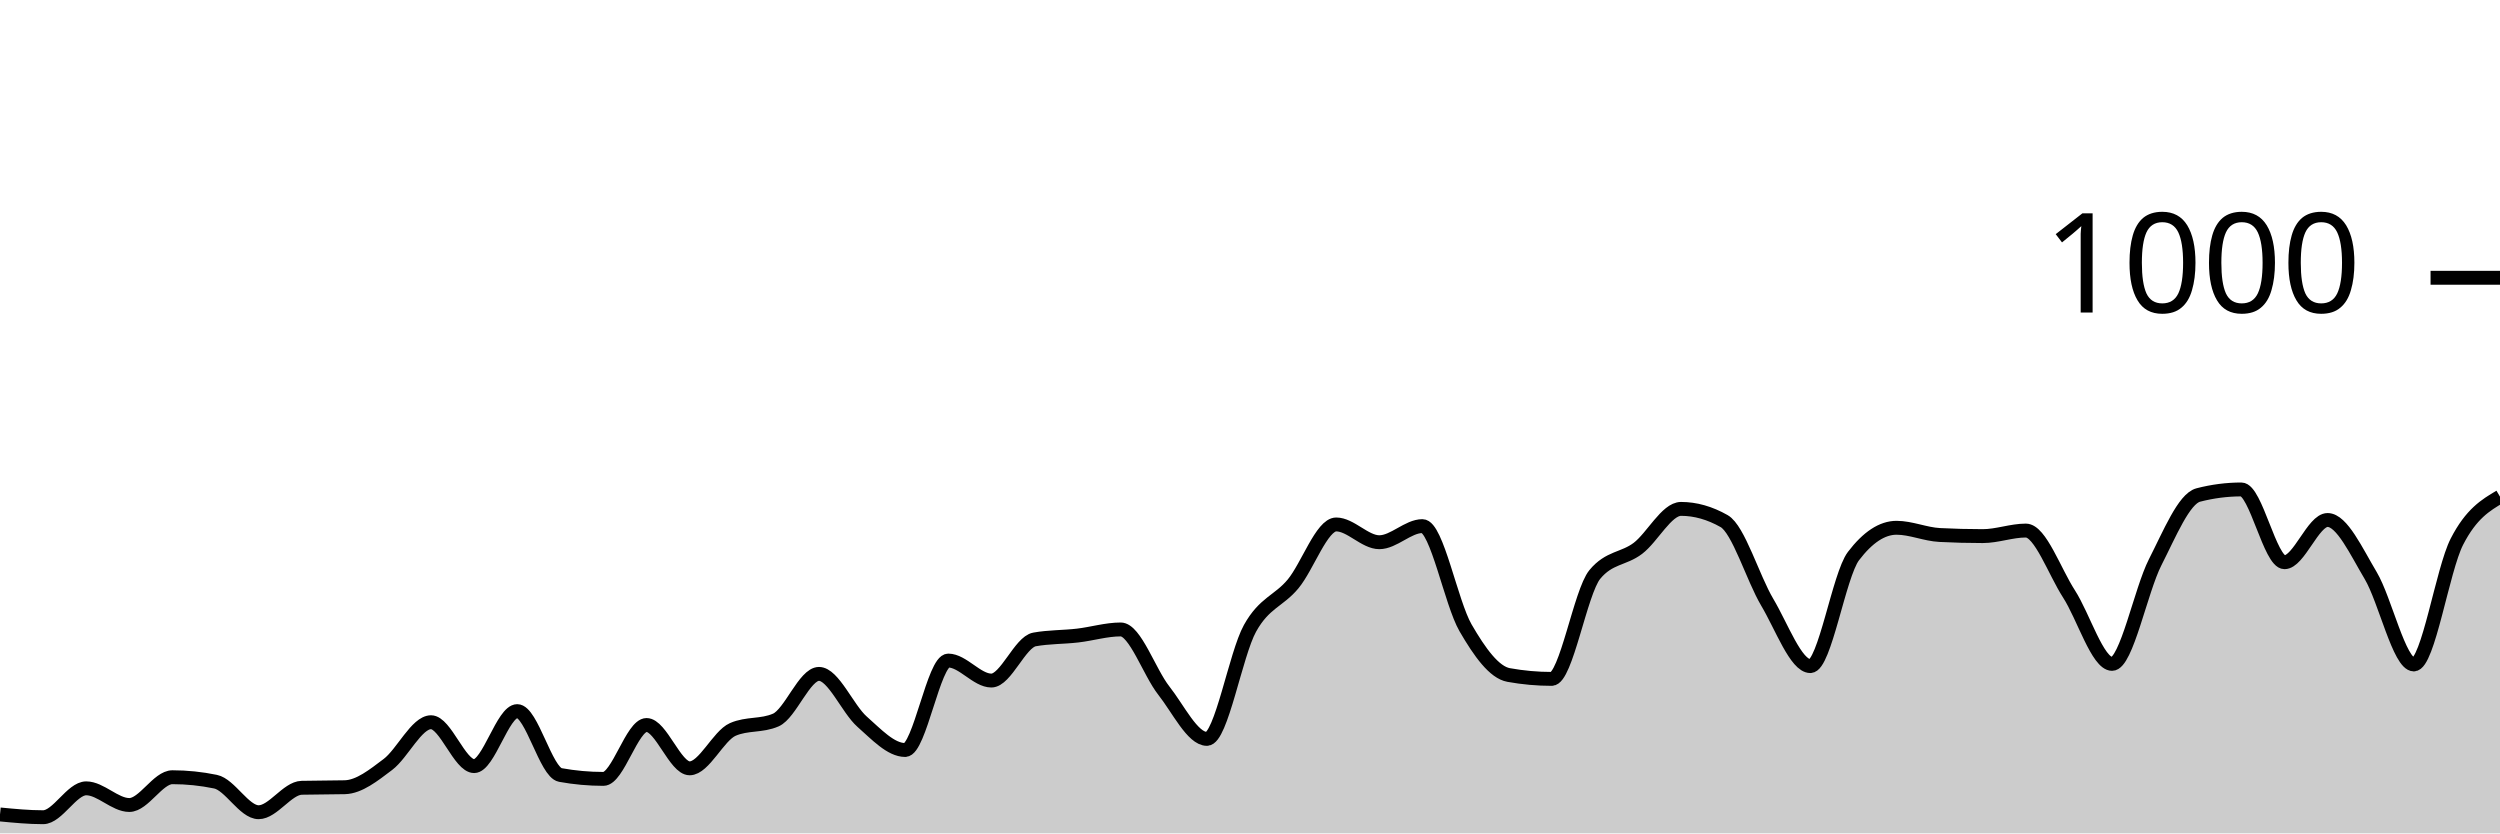
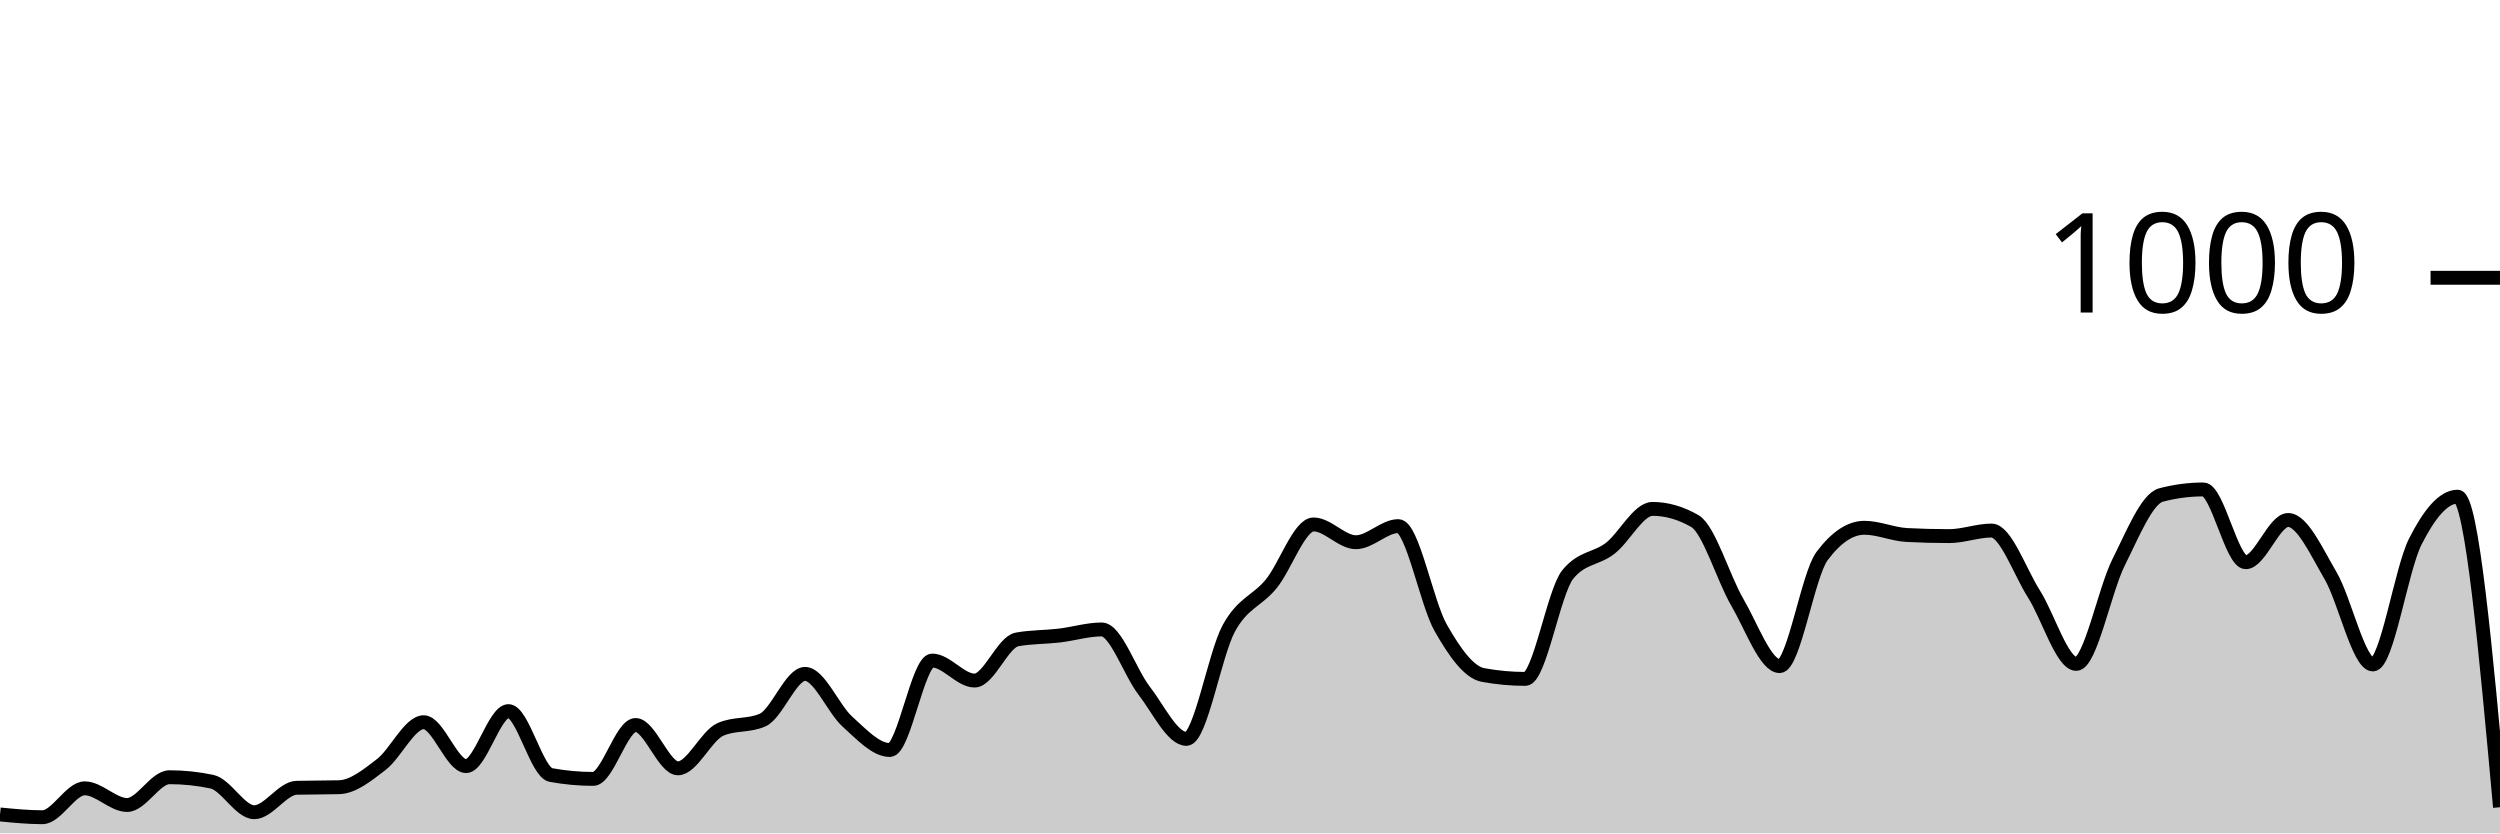
<svg xmlns="http://www.w3.org/2000/svg" viewBox="0 0 180 60">
  <g transform="translate(0,20)">
-     <path class="area" fill="rgba(0, 0, 0, 0.2)" d="M0,38.64C1.034,38.74,2.069,38.84,3.103,38.84C4.138,38.84,5.172,36.76,6.207,36.76C7.241,36.76,8.276,37.96,9.31,37.96C10.345,37.96,11.379,35.96,12.414,35.96C13.448,35.96,14.483,36.067,15.517,36.28C16.552,36.493,17.586,38.48,18.621,38.48C19.655,38.48,20.69,36.747,21.724,36.72C22.759,36.693,23.793,36.707,24.828,36.68C25.862,36.653,26.897,35.82,27.931,35.04C28.966,34.26,30,32,31.034,32C32.069,32,33.103,35.16,34.138,35.16C35.172,35.16,36.207,31.2,37.241,31.2C38.276,31.2,39.31,35.613,40.345,35.8C41.379,35.987,42.414,36.08,43.448,36.08C44.483,36.08,45.517,32.2,46.552,32.2C47.586,32.2,48.621,35.32,49.655,35.32C50.69,35.32,51.724,32.973,52.759,32.52C53.793,32.067,54.828,32.293,55.862,31.84C56.897,31.387,57.931,28.52,58.966,28.52C60,28.52,61.034,31.047,62.069,31.96C63.103,32.873,64.138,34,65.172,34C66.207,34,67.241,27.56,68.276,27.56C69.31,27.56,70.345,29,71.379,29C72.414,29,73.448,26.227,74.483,26.04C75.517,25.853,76.552,25.88,77.586,25.76C78.621,25.64,79.655,25.32,80.69,25.32C81.724,25.32,82.759,28.407,83.793,29.72C84.828,31.033,85.862,33.2,86.897,33.2C87.931,33.2,88.966,27.1,90,25.24C91.034,23.38,92.069,23.287,93.103,22.04C94.138,20.793,95.172,17.76,96.207,17.76C97.241,17.76,98.276,19.04,99.31,19.04C100.345,19.04,101.379,17.88,102.414,17.88C103.448,17.88,104.483,23.413,105.517,25.2C106.552,26.987,107.586,28.413,108.621,28.6C109.655,28.787,110.69,28.88,111.724,28.88C112.759,28.88,113.793,22.613,114.828,21.36C115.862,20.107,116.897,20.267,117.931,19.48C118.966,18.693,120,16.64,121.034,16.64C122.069,16.64,123.103,16.933,124.138,17.52C125.172,18.107,126.207,21.62,127.241,23.36C128.276,25.1,129.31,27.96,130.345,27.96C131.379,27.96,132.414,21.4,133.448,20.04C134.483,18.68,135.517,18,136.552,18C137.586,18,138.621,18.467,139.655,18.52C140.69,18.573,141.724,18.6,142.759,18.6C143.793,18.6,144.828,18.2,145.862,18.2C146.897,18.2,147.931,21.16,148.966,22.76C150,24.36,151.034,27.8,152.069,27.8C153.103,27.8,154.138,22.507,155.172,20.48C156.207,18.453,157.241,15.907,158.276,15.64C159.31,15.373,160.345,15.24,161.379,15.24C162.414,15.24,163.448,20.48,164.483,20.48C165.517,20.48,166.552,17.44,167.586,17.44C168.621,17.44,169.655,19.707,170.69,21.44C171.724,23.173,172.759,27.84,173.793,27.84C174.828,27.84,175.862,21.013,176.897,19C177.931,16.987,178.966,16.373,180,15.76L180,40C178.966,40,177.931,40,176.897,40C175.862,40,174.828,40,173.793,40C172.759,40,171.724,40,170.69,40C169.655,40,168.621,40,167.586,40C166.552,40,165.517,40,164.483,40C163.448,40,162.414,40,161.379,40C160.345,40,159.31,40,158.276,40C157.241,40,156.207,40,155.172,40C154.138,40,153.103,40,152.069,40C151.034,40,150,40,148.966,40C147.931,40,146.897,40,145.862,40C144.828,40,143.793,40,142.759,40C141.724,40,140.69,40,139.655,40C138.621,40,137.586,40,136.552,40C135.517,40,134.483,40,133.448,40C132.414,40,131.379,40,130.345,40C129.31,40,128.276,40,127.241,40C126.207,40,125.172,40,124.138,40C123.103,40,122.069,40,121.034,40C120,40,118.966,40,117.931,40C116.897,40,115.862,40,114.828,40C113.793,40,112.759,40,111.724,40C110.69,40,109.655,40,108.621,40C107.586,40,106.552,40,105.517,40C104.483,40,103.448,40,102.414,40C101.379,40,100.345,40,99.31,40C98.276,40,97.241,40,96.207,40C95.172,40,94.138,40,93.103,40C92.069,40,91.034,40,90,40C88.966,40,87.931,40,86.897,40C85.862,40,84.828,40,83.793,40C82.759,40,81.724,40,80.69,40C79.655,40,78.621,40,77.586,40C76.552,40,75.517,40,74.483,40C73.448,40,72.414,40,71.379,40C70.345,40,69.31,40,68.276,40C67.241,40,66.207,40,65.172,40C64.138,40,63.103,40,62.069,40C61.034,40,60,40,58.966,40C57.931,40,56.897,40,55.862,40C54.828,40,53.793,40,52.759,40C51.724,40,50.69,40,49.655,40C48.621,40,47.586,40,46.552,40C45.517,40,44.483,40,43.448,40C42.414,40,41.379,40,40.345,40C39.31,40,38.276,40,37.241,40C36.207,40,35.172,40,34.138,40C33.103,40,32.069,40,31.034,40C30,40,28.966,40,27.931,40C26.897,40,25.862,40,24.828,40C23.793,40,22.759,40,21.724,40C20.69,40,19.655,40,18.621,40C17.586,40,16.552,40,15.517,40C14.483,40,13.448,40,12.414,40C11.379,40,10.345,40,9.31,40C8.276,40,7.241,40,6.207,40C5.172,40,4.138,40,3.103,40C2.069,40,1.034,40,0,40Z" />
-     <path class="line" stroke="black" fill="none" d="M0,38.64C1.034,38.74,2.069,38.84,3.103,38.84C4.138,38.84,5.172,36.76,6.207,36.76C7.241,36.76,8.276,37.96,9.31,37.96C10.345,37.96,11.379,35.96,12.414,35.96C13.448,35.96,14.483,36.067,15.517,36.28C16.552,36.493,17.586,38.48,18.621,38.48C19.655,38.48,20.69,36.747,21.724,36.72C22.759,36.693,23.793,36.707,24.828,36.68C25.862,36.653,26.897,35.82,27.931,35.04C28.966,34.26,30,32,31.034,32C32.069,32,33.103,35.16,34.138,35.16C35.172,35.16,36.207,31.2,37.241,31.2C38.276,31.2,39.31,35.613,40.345,35.8C41.379,35.987,42.414,36.08,43.448,36.08C44.483,36.08,45.517,32.2,46.552,32.2C47.586,32.2,48.621,35.32,49.655,35.32C50.69,35.32,51.724,32.973,52.759,32.52C53.793,32.067,54.828,32.293,55.862,31.84C56.897,31.387,57.931,28.52,58.966,28.52C60,28.52,61.034,31.047,62.069,31.96C63.103,32.873,64.138,34,65.172,34C66.207,34,67.241,27.56,68.276,27.56C69.31,27.56,70.345,29,71.379,29C72.414,29,73.448,26.227,74.483,26.04C75.517,25.853,76.552,25.88,77.586,25.76C78.621,25.64,79.655,25.32,80.69,25.32C81.724,25.32,82.759,28.407,83.793,29.72C84.828,31.033,85.862,33.2,86.897,33.2C87.931,33.2,88.966,27.1,90,25.24C91.034,23.38,92.069,23.287,93.103,22.04C94.138,20.793,95.172,17.76,96.207,17.76C97.241,17.76,98.276,19.04,99.31,19.04C100.345,19.04,101.379,17.88,102.414,17.88C103.448,17.88,104.483,23.413,105.517,25.2C106.552,26.987,107.586,28.413,108.621,28.6C109.655,28.787,110.69,28.88,111.724,28.88C112.759,28.88,113.793,22.613,114.828,21.36C115.862,20.107,116.897,20.267,117.931,19.48C118.966,18.693,120,16.64,121.034,16.64C122.069,16.64,123.103,16.933,124.138,17.52C125.172,18.107,126.207,21.62,127.241,23.36C128.276,25.1,129.31,27.96,130.345,27.96C131.379,27.96,132.414,21.4,133.448,20.04C134.483,18.68,135.517,18,136.552,18C137.586,18,138.621,18.467,139.655,18.52C140.69,18.573,141.724,18.6,142.759,18.6C143.793,18.6,144.828,18.2,145.862,18.2C146.897,18.2,147.931,21.16,148.966,22.76C150,24.36,151.034,27.8,152.069,27.8C153.103,27.8,154.138,22.507,155.172,20.48C156.207,18.453,157.241,15.907,158.276,15.64C159.31,15.373,160.345,15.24,161.379,15.24C162.414,15.24,163.448,20.48,164.483,20.48C165.517,20.48,166.552,17.44,167.586,17.44C168.621,17.44,169.655,19.707,170.69,21.44C171.724,23.173,172.759,27.84,173.793,27.84C174.828,27.84,175.862,21.013,176.897,19C177.931,16.987,178.966,16.373,180,15.76" />
+     <path class="area" fill="rgba(0, 0, 0, 0.2)" d="M0,38.64C1.017,38.74,2.034,38.84,3.051,38.84C4.068,38.84,5.085,36.76,6.102,36.76C7.119,36.76,8.136,37.96,9.153,37.96C10.169,37.96,11.186,35.96,12.203,35.96C13.22,35.96,14.237,36.067,15.254,36.28C16.271,36.493,17.288,38.48,18.305,38.48C19.322,38.48,20.339,36.747,21.356,36.72C22.373,36.693,23.39,36.707,24.407,36.68C25.424,36.653,26.441,35.82,27.458,35.04C28.475,34.26,29.492,32,30.508,32C31.525,32,32.542,35.16,33.559,35.16C34.576,35.16,35.593,31.2,36.61,31.2C37.627,31.2,38.644,35.613,39.661,35.8C40.678,35.987,41.695,36.08,42.712,36.08C43.729,36.08,44.746,32.2,45.763,32.2C46.78,32.2,47.797,35.32,48.814,35.32C49.831,35.32,50.847,32.973,51.864,32.52C52.881,32.067,53.898,32.293,54.915,31.84C55.932,31.387,56.949,28.52,57.966,28.52C58.983,28.52,60,31.047,61.017,31.96C62.034,32.873,63.051,34,64.068,34C65.085,34,66.102,27.56,67.119,27.56C68.136,27.56,69.153,29,70.169,29C71.186,29,72.203,26.227,73.22,26.04C74.237,25.853,75.254,25.88,76.271,25.76C77.288,25.64,78.305,25.32,79.322,25.32C80.339,25.32,81.356,28.407,82.373,29.72C83.39,31.033,84.407,33.2,85.424,33.2C86.441,33.2,87.458,27.1,88.475,25.24C89.492,23.38,90.508,23.287,91.525,22.04C92.542,20.793,93.559,17.76,94.576,17.76C95.593,17.76,96.61,19.04,97.627,19.04C98.644,19.04,99.661,17.88,100.678,17.88C101.695,17.88,102.712,23.413,103.729,25.2C104.746,26.987,105.763,28.413,106.78,28.6C107.797,28.787,108.814,28.88,109.831,28.88C110.847,28.88,111.864,22.613,112.881,21.36C113.898,20.107,114.915,20.267,115.932,19.48C116.949,18.693,117.966,16.64,118.983,16.64C120,16.64,121.017,16.933,122.034,17.52C123.051,18.107,124.068,21.62,125.085,23.36C126.102,25.1,127.119,27.96,128.136,27.96C129.153,27.96,130.169,21.4,131.186,20.04C132.203,18.68,133.22,18,134.237,18C135.254,18,136.271,18.467,137.288,18.52C138.305,18.573,139.322,18.6,140.339,18.6C141.356,18.6,142.373,18.2,143.39,18.2C144.407,18.2,145.424,21.16,146.441,22.76C147.458,24.36,148.475,27.8,149.492,27.8C150.508,27.8,151.525,22.507,152.542,20.48C153.559,18.453,154.576,15.907,155.593,15.64C156.61,15.373,157.627,15.24,158.644,15.24C159.661,15.24,160.678,20.48,161.695,20.48C162.712,20.48,163.729,17.44,164.746,17.44C165.763,17.44,166.78,19.707,167.797,21.44C168.814,23.173,169.831,27.84,170.847,27.84C171.864,27.84,172.881,21.013,173.898,19C174.915,16.987,175.932,15.76,176.949,15.76C177.966,15.76,178.983,26.94,180,38.12L180,40C178.983,40,177.966,40,176.949,40C175.932,40,174.915,40,173.898,40C172.881,40,171.864,40,170.847,40C169.831,40,168.814,40,167.797,40C166.78,40,165.763,40,164.746,40C163.729,40,162.712,40,161.695,40C160.678,40,159.661,40,158.644,40C157.627,40,156.61,40,155.593,40C154.576,40,153.559,40,152.542,40C151.525,40,150.508,40,149.492,40C148.475,40,147.458,40,146.441,40C145.424,40,144.407,40,143.39,40C142.373,40,141.356,40,140.339,40C139.322,40,138.305,40,137.288,40C136.271,40,135.254,40,134.237,40C133.22,40,132.203,40,131.186,40C130.169,40,129.153,40,128.136,40C127.119,40,126.102,40,125.085,40C124.068,40,123.051,40,122.034,40C121.017,40,120,40,118.983,40C117.966,40,116.949,40,115.932,40C114.915,40,113.898,40,112.881,40C111.864,40,110.847,40,109.831,40C108.814,40,107.797,40,106.78,40C105.763,40,104.746,40,103.729,40C102.712,40,101.695,40,100.678,40C99.661,40,98.644,40,97.627,40C96.61,40,95.593,40,94.576,40C93.559,40,92.542,40,91.525,40C90.508,40,89.492,40,88.475,40C87.458,40,86.441,40,85.424,40C84.407,40,83.39,40,82.373,40C81.356,40,80.339,40,79.322,40C78.305,40,77.288,40,76.271,40C75.254,40,74.237,40,73.22,40C72.203,40,71.186,40,70.169,40C69.153,40,68.136,40,67.119,40C66.102,40,65.085,40,64.068,40C63.051,40,62.034,40,61.017,40C60,40,58.983,40,57.966,40C56.949,40,55.932,40,54.915,40C53.898,40,52.881,40,51.864,40C50.847,40,49.831,40,48.814,40C47.797,40,46.78,40,45.763,40C44.746,40,43.729,40,42.712,40C41.695,40,40.678,40,39.661,40C38.644,40,37.627,40,36.61,40C35.593,40,34.576,40,33.559,40C32.542,40,31.525,40,30.508,40C29.492,40,28.475,40,27.458,40C26.441,40,25.424,40,24.407,40C23.39,40,22.373,40,21.356,40C20.339,40,19.322,40,18.305,40C17.288,40,16.271,40,15.254,40C14.237,40,13.22,40,12.203,40C11.186,40,10.169,40,9.153,40C8.136,40,7.119,40,6.102,40C5.085,40,4.068,40,3.051,40C2.034,40,1.017,40,0,40Z" />
+     <path class="line" stroke="black" fill="none" d="M0,38.64C1.017,38.74,2.034,38.84,3.051,38.84C4.068,38.84,5.085,36.76,6.102,36.76C7.119,36.76,8.136,37.96,9.153,37.96C10.169,37.96,11.186,35.96,12.203,35.96C13.22,35.96,14.237,36.067,15.254,36.28C16.271,36.493,17.288,38.48,18.305,38.48C19.322,38.48,20.339,36.747,21.356,36.72C22.373,36.693,23.39,36.707,24.407,36.68C25.424,36.653,26.441,35.82,27.458,35.04C28.475,34.26,29.492,32,30.508,32C31.525,32,32.542,35.16,33.559,35.16C34.576,35.16,35.593,31.2,36.61,31.2C37.627,31.2,38.644,35.613,39.661,35.8C40.678,35.987,41.695,36.08,42.712,36.08C43.729,36.08,44.746,32.2,45.763,32.2C46.78,32.2,47.797,35.32,48.814,35.32C49.831,35.32,50.847,32.973,51.864,32.52C52.881,32.067,53.898,32.293,54.915,31.84C55.932,31.387,56.949,28.52,57.966,28.52C58.983,28.52,60,31.047,61.017,31.96C62.034,32.873,63.051,34,64.068,34C65.085,34,66.102,27.56,67.119,27.56C68.136,27.56,69.153,29,70.169,29C71.186,29,72.203,26.227,73.22,26.04C74.237,25.853,75.254,25.88,76.271,25.76C77.288,25.64,78.305,25.32,79.322,25.32C80.339,25.32,81.356,28.407,82.373,29.72C83.39,31.033,84.407,33.2,85.424,33.2C86.441,33.2,87.458,27.1,88.475,25.24C89.492,23.38,90.508,23.287,91.525,22.04C92.542,20.793,93.559,17.76,94.576,17.76C95.593,17.76,96.61,19.04,97.627,19.04C98.644,19.04,99.661,17.88,100.678,17.88C101.695,17.88,102.712,23.413,103.729,25.2C104.746,26.987,105.763,28.413,106.78,28.6C107.797,28.787,108.814,28.88,109.831,28.88C110.847,28.88,111.864,22.613,112.881,21.36C113.898,20.107,114.915,20.267,115.932,19.48C116.949,18.693,117.966,16.64,118.983,16.64C120,16.64,121.017,16.933,122.034,17.52C123.051,18.107,124.068,21.62,125.085,23.36C126.102,25.1,127.119,27.96,128.136,27.96C129.153,27.96,130.169,21.4,131.186,20.04C132.203,18.68,133.22,18,134.237,18C135.254,18,136.271,18.467,137.288,18.52C138.305,18.573,139.322,18.6,140.339,18.6C141.356,18.6,142.373,18.2,143.39,18.2C144.407,18.2,145.424,21.16,146.441,22.76C147.458,24.36,148.475,27.8,149.492,27.8C150.508,27.8,151.525,22.507,152.542,20.48C153.559,18.453,154.576,15.907,155.593,15.64C156.61,15.373,157.627,15.24,158.644,15.24C159.661,15.24,160.678,20.48,161.695,20.48C162.712,20.48,163.729,17.44,164.746,17.44C165.763,17.44,166.78,19.707,167.797,21.44C168.814,23.173,169.831,27.84,170.847,27.84C171.864,27.84,172.881,21.013,173.898,19C174.915,16.987,175.932,15.76,176.949,15.76C177.966,15.76,178.983,26.94,180,38.12" />
    <path class="axis-ceiling" stroke-width="1" stroke="black" fill="none" d="M175,0L180,0" />
    <text class="axis-ceiling-label" font-family="sans-serif" text-anchor="end" font-size="10px" x="170" y="2.5">1000</text>
  </g>
</svg>
